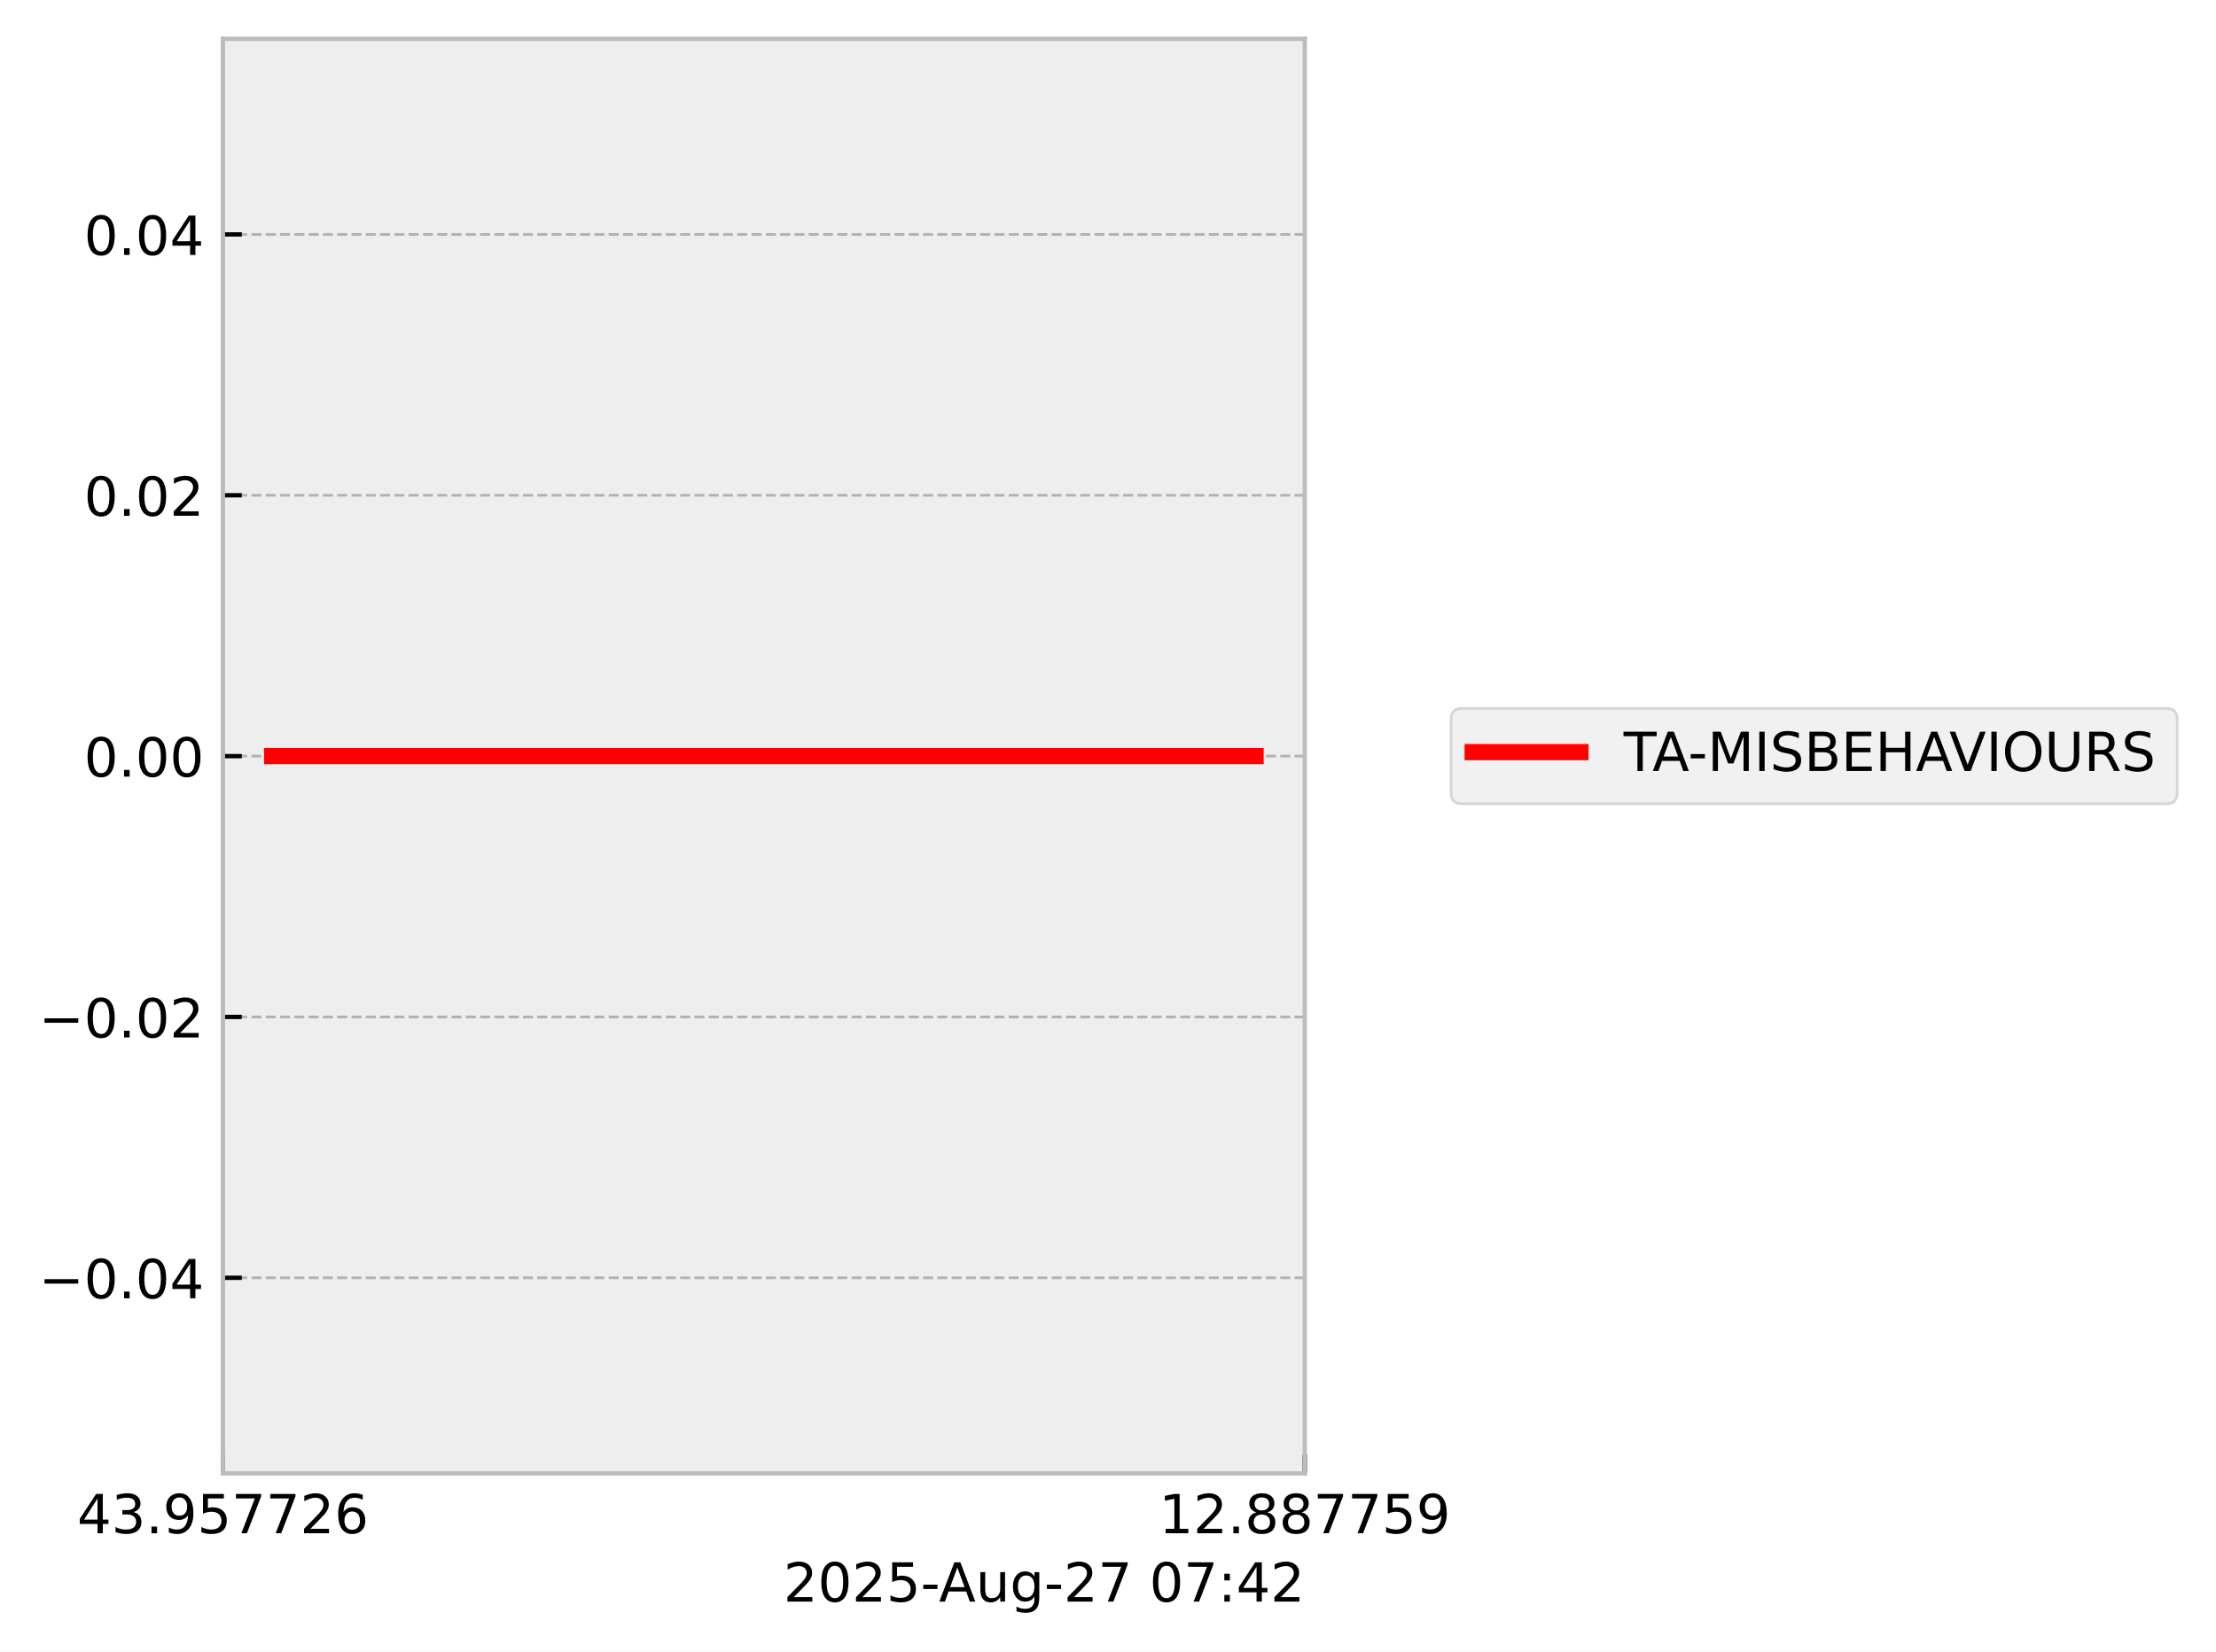
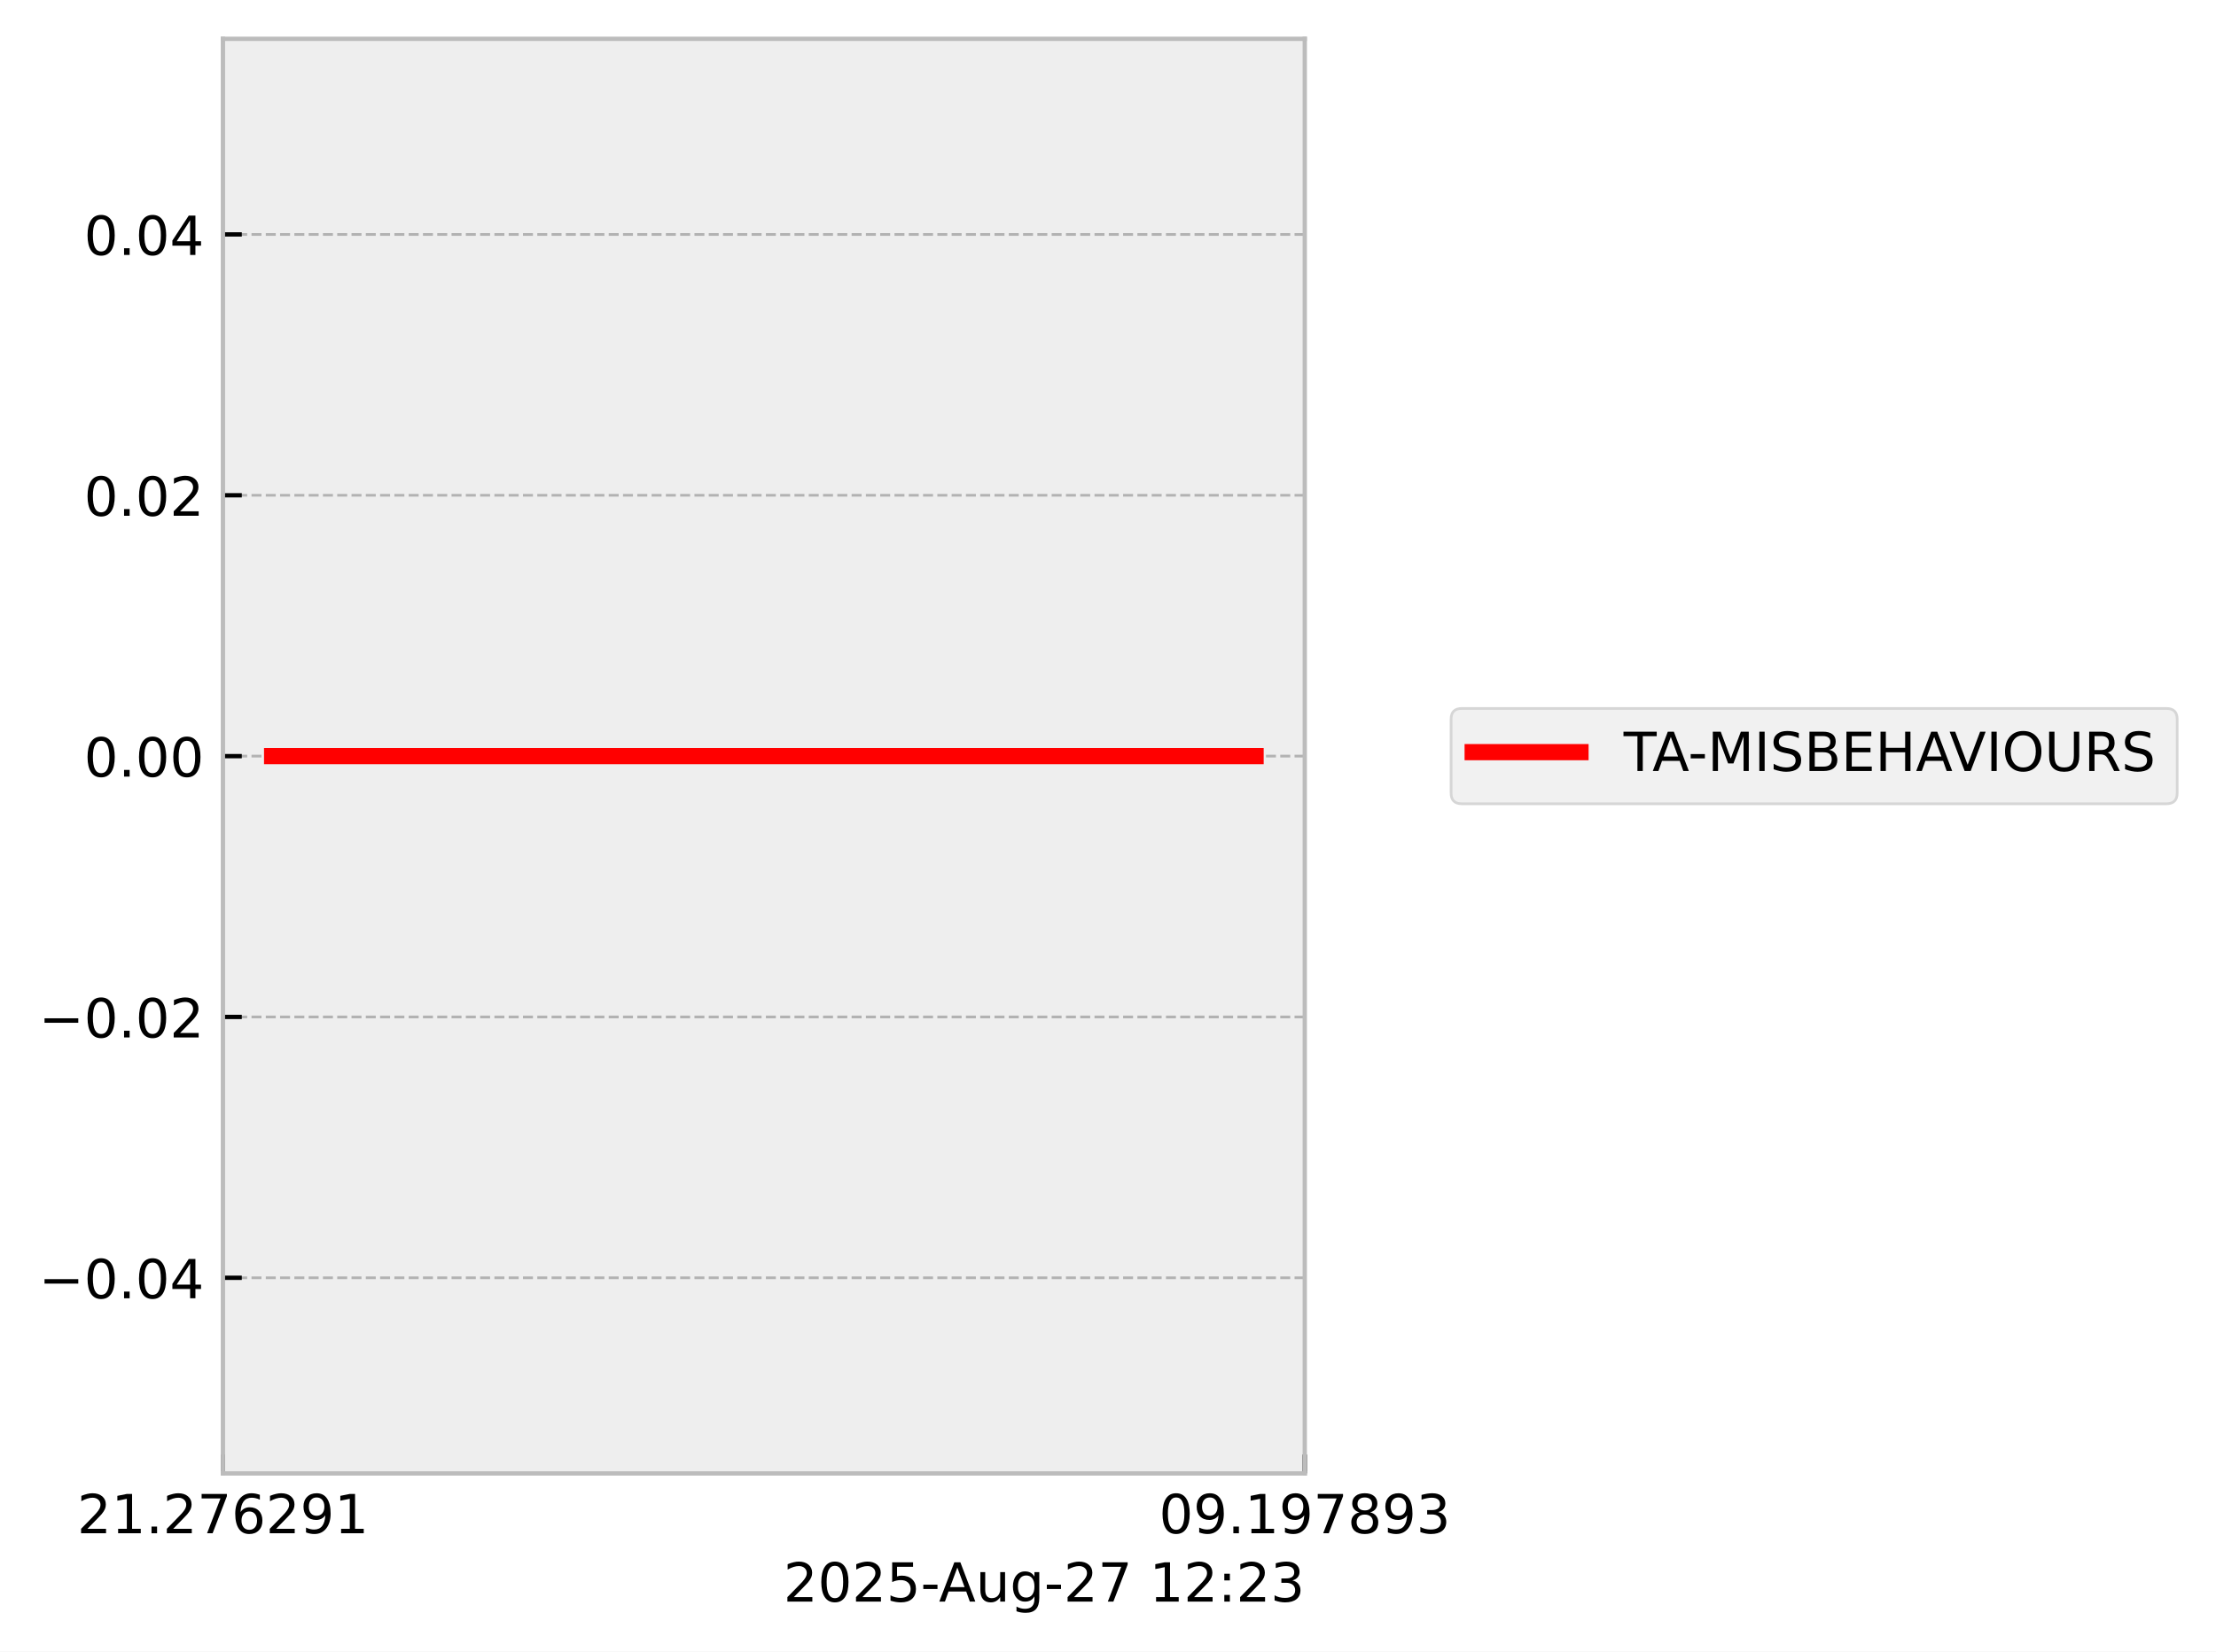
<svg xmlns="http://www.w3.org/2000/svg" xmlns:xlink="http://www.w3.org/1999/xlink" width="410.993pt" height="306.368pt" viewBox="0 0 410.993 306.368" version="1.1">
  <defs>
    <style type="text/css">*{stroke-linejoin: round; stroke-linecap: butt}</style>
  </defs>
  <g id="figure_1">
    <g id="patch_1">
      <path d="M 0 306.368  L 410.993 306.368  L 410.993 0  L 0 0  z " style="fill: #ffffff" />
    </g>
    <g id="axes_1">
      <g id="patch_2">
        <path d="M 41.345 273.312  L 241.991 273.312  L 241.991 7.2  L 41.345 7.2  z " style="fill: #eeeeee" />
      </g>
      <g id="matplotlib.axis_1">
        <g id="xtick_1">
          <g id="line2d_1">
-             <path d="M 41.345 273.312  L 41.345 7.2  " clip-path="url(#p95c75c958d)" style="fill: none; stroke-dasharray: 1.85,0.8; stroke-dashoffset: 0; stroke: #b2b2b2; stroke-width: 0.5" />
+             <path d="M 41.345 273.312  L 41.345 7.2  " clip-path="url(#pd9ce756202)" style="fill: none; stroke-dasharray: 1.85,0.8; stroke-dashoffset: 0; stroke: #b2b2b2; stroke-width: 0.5" />
          </g>
          <g id="line2d_2">
            <defs>
-               <path id="mb458d353d3" d="M 0 0  L 0 -3.5  " style="stroke: #000000; stroke-width: 0.8" />
-             </defs>
-             <g>
-               <use xlink:href="#mb458d353d3" x="41.345" y="273.312" style="stroke: #000000; stroke-width: 0.8" />
+               <path id="m10c747fb0b" d="M 0 0  L 0 -3.5  " style="stroke: #000000; stroke-width: 0.8" />
+             </defs>
+             <g>
+               <use xlink:href="#m10c747fb0b" x="41.345" y="273.312" style="stroke: #000000; stroke-width: 0.8" />
            </g>
          </g>
          <g id="text_1">
            <g transform="translate(14.30625 284.4104) scale(0.1 -0.1)">
              <defs>
-                 <path id="DejaVuSans-34" d="M 2419 4116  L 825 1625  L 2419 1625  L 2419 4116  z M 2253 4666  L 3047 4666  L 3047 1625  L 3713 1625  L 3713 1100  L 3047 1100  L 3047 0  L 2419 0  L 2419 1100  L 313 1100  L 313 1709  L 2253 4666  z " transform="scale(0.015625)" />
-                 <path id="DejaVuSans-33" d="M 2597 2516  Q 3050 2419 3304 2112  Q 3559 1806 3559 1356  Q 3559 666 3084 287  Q 2609 -91 1734 -91  Q 1441 -91 1130 -33  Q 819 25 488 141  L 488 750  Q 750 597 1062 519  Q 1375 441 1716 441  Q 2309 441 2620 675  Q 2931 909 2931 1356  Q 2931 1769 2642 2001  Q 2353 2234 1838 2234  L 1294 2234  L 1294 2753  L 1863 2753  Q 2328 2753 2575 2939  Q 2822 3125 2822 3475  Q 2822 3834 2567 4026  Q 2313 4219 1838 4219  Q 1578 4219 1281 4162  Q 984 4106 628 3988  L 628 4550  Q 988 4650 1302 4700  Q 1616 4750 1894 4750  Q 2613 4750 3031 4423  Q 3450 4097 3450 3541  Q 3450 3153 3228 2886  Q 3006 2619 2597 2516  z " transform="scale(0.015625)" />
+                 <path id="DejaVuSans-32" d="M 1228 531  L 3431 531  L 3431 0  L 469 0  L 469 531  Q 828 903 1448 1529  Q 2069 2156 2228 2338  Q 2531 2678 2651 2914  Q 2772 3150 2772 3378  Q 2772 3750 2511 3984  Q 2250 4219 1831 4219  Q 1534 4219 1204 4116  Q 875 4013 500 3803  L 500 4441  Q 881 4594 1212 4672  Q 1544 4750 1819 4750  Q 2544 4750 2975 4387  Q 3406 4025 3406 3419  Q 3406 3131 3298 2873  Q 3191 2616 2906 2266  Q 2828 2175 2409 1742  Q 1991 1309 1228 531  z " transform="scale(0.015625)" />
+                 <path id="DejaVuSans-31" d="M 794 531  L 1825 531  L 1825 4091  L 703 3866  L 703 4441  L 1819 4666  L 2450 4666  L 2450 531  L 3481 531  L 3481 0  L 794 0  L 794 531  z " transform="scale(0.015625)" />
                <path id="DejaVuSans-2e" d="M 684 794  L 1344 794  L 1344 0  L 684 0  L 684 794  z " transform="scale(0.015625)" />
+                 <path id="DejaVuSans-37" d="M 525 4666  L 3525 4666  L 3525 4397  L 1831 0  L 1172 0  L 2766 4134  L 525 4134  L 525 4666  z " transform="scale(0.015625)" />
+                 <path id="DejaVuSans-36" d="M 2113 2584  Q 1688 2584 1439 2293  Q 1191 2003 1191 1497  Q 1191 994 1439 701  Q 1688 409 2113 409  Q 2538 409 2786 701  Q 3034 994 3034 1497  Q 3034 2003 2786 2293  Q 2538 2584 2113 2584  z M 3366 4563  L 3366 3988  Q 3128 4100 2886 4159  Q 2644 4219 2406 4219  Q 1781 4219 1451 3797  Q 1122 3375 1075 2522  Q 1259 2794 1537 2939  Q 1816 3084 2150 3084  Q 2853 3084 3261 2657  Q 3669 2231 3669 1497  Q 3669 778 3244 343  Q 2819 -91 2113 -91  Q 1303 -91 875 529  Q 447 1150 447 2328  Q 447 3434 972 4092  Q 1497 4750 2381 4750  Q 2619 4750 2861 4703  Q 3103 4656 3366 4563  z " transform="scale(0.015625)" />
                <path id="DejaVuSans-39" d="M 703 97  L 703 672  Q 941 559 1184 500  Q 1428 441 1663 441  Q 2288 441 2617 861  Q 2947 1281 2994 2138  Q 2813 1869 2534 1725  Q 2256 1581 1919 1581  Q 1219 1581 811 2004  Q 403 2428 403 3163  Q 403 3881 828 4315  Q 1253 4750 1959 4750  Q 2769 4750 3195 4129  Q 3622 3509 3622 2328  Q 3622 1225 3098 567  Q 2575 -91 1691 -91  Q 1453 -91 1209 -44  Q 966 3 703 97  z M 1959 2075  Q 2384 2075 2632 2365  Q 2881 2656 2881 3163  Q 2881 3666 2632 3958  Q 2384 4250 1959 4250  Q 1534 4250 1286 3958  Q 1038 3666 1038 3163  Q 1038 2656 1286 2365  Q 1534 2075 1959 2075  z " transform="scale(0.015625)" />
-                 <path id="DejaVuSans-35" d="M 691 4666  L 3169 4666  L 3169 4134  L 1269 4134  L 1269 2991  Q 1406 3038 1543 3061  Q 1681 3084 1819 3084  Q 2600 3084 3056 2656  Q 3513 2228 3513 1497  Q 3513 744 3044 326  Q 2575 -91 1722 -91  Q 1428 -91 1123 -41  Q 819 9 494 109  L 494 744  Q 775 591 1075 516  Q 1375 441 1709 441  Q 2250 441 2565 725  Q 2881 1009 2881 1497  Q 2881 1984 2565 2268  Q 2250 2553 1709 2553  Q 1456 2553 1204 2497  Q 953 2441 691 2322  L 691 4666  z " transform="scale(0.015625)" />
-                 <path id="DejaVuSans-37" d="M 525 4666  L 3525 4666  L 3525 4397  L 1831 0  L 1172 0  L 2766 4134  L 525 4134  L 525 4666  z " transform="scale(0.015625)" />
-                 <path id="DejaVuSans-32" d="M 1228 531  L 3431 531  L 3431 0  L 469 0  L 469 531  Q 828 903 1448 1529  Q 2069 2156 2228 2338  Q 2531 2678 2651 2914  Q 2772 3150 2772 3378  Q 2772 3750 2511 3984  Q 2250 4219 1831 4219  Q 1534 4219 1204 4116  Q 875 4013 500 3803  L 500 4441  Q 881 4594 1212 4672  Q 1544 4750 1819 4750  Q 2544 4750 2975 4387  Q 3406 4025 3406 3419  Q 3406 3131 3298 2873  Q 3191 2616 2906 2266  Q 2828 2175 2409 1742  Q 1991 1309 1228 531  z " transform="scale(0.015625)" />
-                 <path id="DejaVuSans-36" d="M 2113 2584  Q 1688 2584 1439 2293  Q 1191 2003 1191 1497  Q 1191 994 1439 701  Q 1688 409 2113 409  Q 2538 409 2786 701  Q 3034 994 3034 1497  Q 3034 2003 2786 2293  Q 2538 2584 2113 2584  z M 3366 4563  L 3366 3988  Q 3128 4100 2886 4159  Q 2644 4219 2406 4219  Q 1781 4219 1451 3797  Q 1122 3375 1075 2522  Q 1259 2794 1537 2939  Q 1816 3084 2150 3084  Q 2853 3084 3261 2657  Q 3669 2231 3669 1497  Q 3669 778 3244 343  Q 2819 -91 2113 -91  Q 1303 -91 875 529  Q 447 1150 447 2328  Q 447 3434 972 4092  Q 1497 4750 2381 4750  Q 2619 4750 2861 4703  Q 3103 4656 3366 4563  z " transform="scale(0.015625)" />
              </defs>
-               <use xlink:href="#DejaVuSans-34" />
-               <use xlink:href="#DejaVuSans-33" transform="translate(63.62305 0)" />
+               <use xlink:href="#DejaVuSans-32" />
+               <use xlink:href="#DejaVuSans-31" transform="translate(63.62305 0)" />
              <use xlink:href="#DejaVuSans-2e" transform="translate(127.2461 0)" />
-               <use xlink:href="#DejaVuSans-39" transform="translate(159.0332 0)" />
-               <use xlink:href="#DejaVuSans-35" transform="translate(222.6562 0)" />
-               <use xlink:href="#DejaVuSans-37" transform="translate(286.2793 0)" />
-               <use xlink:href="#DejaVuSans-37" transform="translate(349.9023 0)" />
-               <use xlink:href="#DejaVuSans-32" transform="translate(413.5254 0)" />
-               <use xlink:href="#DejaVuSans-36" transform="translate(477.1484 0)" />
+               <use xlink:href="#DejaVuSans-32" transform="translate(159.0332 0)" />
+               <use xlink:href="#DejaVuSans-37" transform="translate(222.6562 0)" />
+               <use xlink:href="#DejaVuSans-36" transform="translate(286.2793 0)" />
+               <use xlink:href="#DejaVuSans-32" transform="translate(349.9023 0)" />
+               <use xlink:href="#DejaVuSans-39" transform="translate(413.5254 0)" />
+               <use xlink:href="#DejaVuSans-31" transform="translate(477.1484 0)" />
            </g>
          </g>
        </g>
        <g id="xtick_2">
          <g id="line2d_3">
-             <path d="M 241.991 273.312  L 241.991 7.2  " clip-path="url(#p95c75c958d)" style="fill: none; stroke-dasharray: 1.85,0.8; stroke-dashoffset: 0; stroke: #b2b2b2; stroke-width: 0.5" />
+             <path d="M 241.991 273.312  L 241.991 7.2  " clip-path="url(#pd9ce756202)" style="fill: none; stroke-dasharray: 1.85,0.8; stroke-dashoffset: 0; stroke: #b2b2b2; stroke-width: 0.5" />
          </g>
          <g id="line2d_4">
            <g>
-               <use xlink:href="#mb458d353d3" x="241.991" y="273.312" style="stroke: #000000; stroke-width: 0.8" />
+               <use xlink:href="#m10c747fb0b" x="241.991" y="273.312" style="stroke: #000000; stroke-width: 0.8" />
            </g>
          </g>
          <g id="text_2">
            <g transform="translate(214.9522 284.4104) scale(0.1 -0.1)">
              <defs>
-                 <path id="DejaVuSans-31" d="M 794 531  L 1825 531  L 1825 4091  L 703 3866  L 703 4441  L 1819 4666  L 2450 4666  L 2450 531  L 3481 531  L 3481 0  L 794 0  L 794 531  z " transform="scale(0.015625)" />
+                 <path id="DejaVuSans-30" d="M 2034 4250  Q 1547 4250 1301 3770  Q 1056 3291 1056 2328  Q 1056 1369 1301 889  Q 1547 409 2034 409  Q 2525 409 2770 889  Q 3016 1369 3016 2328  Q 3016 3291 2770 3770  Q 2525 4250 2034 4250  z M 2034 4750  Q 2819 4750 3233 4129  Q 3647 3509 3647 2328  Q 3647 1150 3233 529  Q 2819 -91 2034 -91  Q 1250 -91 836 529  Q 422 1150 422 2328  Q 422 3509 836 4129  Q 1250 4750 2034 4750  z " transform="scale(0.015625)" />
                <path id="DejaVuSans-38" d="M 2034 2216  Q 1584 2216 1326 1975  Q 1069 1734 1069 1313  Q 1069 891 1326 650  Q 1584 409 2034 409  Q 2484 409 2743 651  Q 3003 894 3003 1313  Q 3003 1734 2745 1975  Q 2488 2216 2034 2216  z M 1403 2484  Q 997 2584 770 2862  Q 544 3141 544 3541  Q 544 4100 942 4425  Q 1341 4750 2034 4750  Q 2731 4750 3128 4425  Q 3525 4100 3525 3541  Q 3525 3141 3298 2862  Q 3072 2584 2669 2484  Q 3125 2378 3379 2068  Q 3634 1759 3634 1313  Q 3634 634 3220 271  Q 2806 -91 2034 -91  Q 1263 -91 848 271  Q 434 634 434 1313  Q 434 1759 690 2068  Q 947 2378 1403 2484  z M 1172 3481  Q 1172 3119 1398 2916  Q 1625 2713 2034 2713  Q 2441 2713 2670 2916  Q 2900 3119 2900 3481  Q 2900 3844 2670 4047  Q 2441 4250 2034 4250  Q 1625 4250 1398 4047  Q 1172 3844 1172 3481  z " transform="scale(0.015625)" />
+                 <path id="DejaVuSans-33" d="M 2597 2516  Q 3050 2419 3304 2112  Q 3559 1806 3559 1356  Q 3559 666 3084 287  Q 2609 -91 1734 -91  Q 1441 -91 1130 -33  Q 819 25 488 141  L 488 750  Q 750 597 1062 519  Q 1375 441 1716 441  Q 2309 441 2620 675  Q 2931 909 2931 1356  Q 2931 1769 2642 2001  Q 2353 2234 1838 2234  L 1294 2234  L 1294 2753  L 1863 2753  Q 2328 2753 2575 2939  Q 2822 3125 2822 3475  Q 2822 3834 2567 4026  Q 2313 4219 1838 4219  Q 1578 4219 1281 4162  Q 984 4106 628 3988  L 628 4550  Q 988 4650 1302 4700  Q 1616 4750 1894 4750  Q 2613 4750 3031 4423  Q 3450 4097 3450 3541  Q 3450 3153 3228 2886  Q 3006 2619 2597 2516  z " transform="scale(0.015625)" />
              </defs>
-               <use xlink:href="#DejaVuSans-31" />
-               <use xlink:href="#DejaVuSans-32" transform="translate(63.62305 0)" />
+               <use xlink:href="#DejaVuSans-30" />
+               <use xlink:href="#DejaVuSans-39" transform="translate(63.62305 0)" />
              <use xlink:href="#DejaVuSans-2e" transform="translate(127.2461 0)" />
-               <use xlink:href="#DejaVuSans-38" transform="translate(159.0332 0)" />
-               <use xlink:href="#DejaVuSans-38" transform="translate(222.6562 0)" />
+               <use xlink:href="#DejaVuSans-31" transform="translate(159.0332 0)" />
+               <use xlink:href="#DejaVuSans-39" transform="translate(222.6562 0)" />
              <use xlink:href="#DejaVuSans-37" transform="translate(286.2793 0)" />
-               <use xlink:href="#DejaVuSans-37" transform="translate(349.9023 0)" />
-               <use xlink:href="#DejaVuSans-35" transform="translate(413.5254 0)" />
-               <use xlink:href="#DejaVuSans-39" transform="translate(477.1484 0)" />
+               <use xlink:href="#DejaVuSans-38" transform="translate(349.9023 0)" />
+               <use xlink:href="#DejaVuSans-39" transform="translate(413.5254 0)" />
+               <use xlink:href="#DejaVuSans-33" transform="translate(477.1484 0)" />
            </g>
          </g>
        </g>
        <g id="text_3">
          <g transform="translate(145.3022 297.0886) scale(0.1 -0.1)">
            <defs>
-               <path id="DejaVuSans-30" d="M 2034 4250  Q 1547 4250 1301 3770  Q 1056 3291 1056 2328  Q 1056 1369 1301 889  Q 1547 409 2034 409  Q 2525 409 2770 889  Q 3016 1369 3016 2328  Q 3016 3291 2770 3770  Q 2525 4250 2034 4250  z M 2034 4750  Q 2819 4750 3233 4129  Q 3647 3509 3647 2328  Q 3647 1150 3233 529  Q 2819 -91 2034 -91  Q 1250 -91 836 529  Q 422 1150 422 2328  Q 422 3509 836 4129  Q 1250 4750 2034 4750  z " transform="scale(0.015625)" />
+               <path id="DejaVuSans-35" d="M 691 4666  L 3169 4666  L 3169 4134  L 1269 4134  L 1269 2991  Q 1406 3038 1543 3061  Q 1681 3084 1819 3084  Q 2600 3084 3056 2656  Q 3513 2228 3513 1497  Q 3513 744 3044 326  Q 2575 -91 1722 -91  Q 1428 -91 1123 -41  Q 819 9 494 109  L 494 744  Q 775 591 1075 516  Q 1375 441 1709 441  Q 2250 441 2565 725  Q 2881 1009 2881 1497  Q 2881 1984 2565 2268  Q 2250 2553 1709 2553  Q 1456 2553 1204 2497  Q 953 2441 691 2322  L 691 4666  z " transform="scale(0.015625)" />
              <path id="DejaVuSans-2d" d="M 313 2009  L 1997 2009  L 1997 1497  L 313 1497  L 313 2009  z " transform="scale(0.015625)" />
              <path id="DejaVuSans-41" d="M 2188 4044  L 1331 1722  L 3047 1722  L 2188 4044  z M 1831 4666  L 2547 4666  L 4325 0  L 3669 0  L 3244 1197  L 1141 1197  L 716 0  L 50 0  L 1831 4666  z " transform="scale(0.015625)" />
              <path id="DejaVuSans-75" d="M 544 1381  L 544 3500  L 1119 3500  L 1119 1403  Q 1119 906 1312 657  Q 1506 409 1894 409  Q 2359 409 2629 706  Q 2900 1003 2900 1516  L 2900 3500  L 3475 3500  L 3475 0  L 2900 0  L 2900 538  Q 2691 219 2414 64  Q 2138 -91 1772 -91  Q 1169 -91 856 284  Q 544 659 544 1381  z M 1991 3584  L 1991 3584  z " transform="scale(0.015625)" />
              <path id="DejaVuSans-67" d="M 2906 1791  Q 2906 2416 2648 2759  Q 2391 3103 1925 3103  Q 1463 3103 1205 2759  Q 947 2416 947 1791  Q 947 1169 1205 825  Q 1463 481 1925 481  Q 2391 481 2648 825  Q 2906 1169 2906 1791  z M 3481 434  Q 3481 -459 3084 -895  Q 2688 -1331 1869 -1331  Q 1566 -1331 1297 -1286  Q 1028 -1241 775 -1147  L 775 -588  Q 1028 -725 1275 -790  Q 1522 -856 1778 -856  Q 2344 -856 2625 -561  Q 2906 -266 2906 331  L 2906 616  Q 2728 306 2450 153  Q 2172 0 1784 0  Q 1141 0 747 490  Q 353 981 353 1791  Q 353 2603 747 3093  Q 1141 3584 1784 3584  Q 2172 3584 2450 3431  Q 2728 3278 2906 2969  L 2906 3500  L 3481 3500  L 3481 434  z " transform="scale(0.015625)" />
              <path id="DejaVuSans-20" transform="scale(0.015625)" />
              <path id="DejaVuSans-3a" d="M 750 794  L 1409 794  L 1409 0  L 750 0  L 750 794  z M 750 3309  L 1409 3309  L 1409 2516  L 750 2516  L 750 3309  z " transform="scale(0.015625)" />
            </defs>
            <use xlink:href="#DejaVuSans-32" />
            <use xlink:href="#DejaVuSans-30" transform="translate(63.62305 0)" />
            <use xlink:href="#DejaVuSans-32" transform="translate(127.2461 0)" />
            <use xlink:href="#DejaVuSans-35" transform="translate(190.8691 0)" />
            <use xlink:href="#DejaVuSans-2d" transform="translate(254.4922 0)" />
            <use xlink:href="#DejaVuSans-41" transform="translate(288.3262 0)" />
            <use xlink:href="#DejaVuSans-75" transform="translate(356.7344 0)" />
            <use xlink:href="#DejaVuSans-67" transform="translate(420.1133 0)" />
            <use xlink:href="#DejaVuSans-2d" transform="translate(483.5898 0)" />
            <use xlink:href="#DejaVuSans-32" transform="translate(519.6738 0)" />
            <use xlink:href="#DejaVuSans-37" transform="translate(583.2969 0)" />
            <use xlink:href="#DejaVuSans-20" transform="translate(646.9199 0)" />
-             <use xlink:href="#DejaVuSans-30" transform="translate(678.707 0)" />
-             <use xlink:href="#DejaVuSans-37" transform="translate(742.3301 0)" />
+             <use xlink:href="#DejaVuSans-31" transform="translate(678.707 0)" />
+             <use xlink:href="#DejaVuSans-32" transform="translate(742.3301 0)" />
            <use xlink:href="#DejaVuSans-3a" transform="translate(805.9531 0)" />
-             <use xlink:href="#DejaVuSans-34" transform="translate(839.6445 0)" />
-             <use xlink:href="#DejaVuSans-32" transform="translate(903.2676 0)" />
+             <use xlink:href="#DejaVuSans-32" transform="translate(839.6445 0)" />
+             <use xlink:href="#DejaVuSans-33" transform="translate(903.2676 0)" />
          </g>
        </g>
      </g>
      <g id="matplotlib.axis_2">
        <g id="ytick_1">
          <g id="line2d_5">
-             <path d="M 41.345 237.024  L 241.991 237.024  " clip-path="url(#p95c75c958d)" style="fill: none; stroke-dasharray: 1.85,0.8; stroke-dashoffset: 0; stroke: #b2b2b2; stroke-width: 0.5" />
+             <path d="M 41.345 237.024  L 241.991 237.024  " clip-path="url(#pd9ce756202)" style="fill: none; stroke-dasharray: 1.85,0.8; stroke-dashoffset: 0; stroke: #b2b2b2; stroke-width: 0.5" />
          </g>
          <g id="line2d_6">
            <defs>
-               <path id="m59f66e7d2b" d="M 0 0  L 3.5 0  " style="stroke: #000000; stroke-width: 0.8" />
-             </defs>
-             <g>
-               <use xlink:href="#m59f66e7d2b" x="41.345" y="237.024" style="stroke: #000000; stroke-width: 0.8" />
+               <path id="m87c5be5ea6" d="M 0 0  L 3.5 0  " style="stroke: #000000; stroke-width: 0.8" />
+             </defs>
+             <g>
+               <use xlink:href="#m87c5be5ea6" x="41.345" y="237.024" style="stroke: #000000; stroke-width: 0.8" />
            </g>
          </g>
          <g id="text_4">
            <g transform="translate(7.2 240.8232) scale(0.1 -0.1)">
              <defs>
                <path id="DejaVuSans-2212" d="M 678 2272  L 4684 2272  L 4684 1741  L 678 1741  L 678 2272  z " transform="scale(0.015625)" />
+                 <path id="DejaVuSans-34" d="M 2419 4116  L 825 1625  L 2419 1625  L 2419 4116  z M 2253 4666  L 3047 4666  L 3047 1625  L 3713 1625  L 3713 1100  L 3047 1100  L 3047 0  L 2419 0  L 2419 1100  L 313 1100  L 313 1709  L 2253 4666  z " transform="scale(0.015625)" />
              </defs>
              <use xlink:href="#DejaVuSans-2212" />
              <use xlink:href="#DejaVuSans-30" transform="translate(83.78906 0)" />
              <use xlink:href="#DejaVuSans-2e" transform="translate(147.4121 0)" />
              <use xlink:href="#DejaVuSans-30" transform="translate(179.1992 0)" />
              <use xlink:href="#DejaVuSans-34" transform="translate(242.8223 0)" />
            </g>
          </g>
        </g>
        <g id="ytick_2">
          <g id="line2d_7">
-             <path d="M 41.345 188.64  L 241.991 188.64  " clip-path="url(#p95c75c958d)" style="fill: none; stroke-dasharray: 1.85,0.8; stroke-dashoffset: 0; stroke: #b2b2b2; stroke-width: 0.5" />
+             <path d="M 41.345 188.64  L 241.991 188.64  " clip-path="url(#pd9ce756202)" style="fill: none; stroke-dasharray: 1.85,0.8; stroke-dashoffset: 0; stroke: #b2b2b2; stroke-width: 0.5" />
          </g>
          <g id="line2d_8">
            <g>
-               <use xlink:href="#m59f66e7d2b" x="41.345" y="188.64" style="stroke: #000000; stroke-width: 0.8" />
+               <use xlink:href="#m87c5be5ea6" x="41.345" y="188.64" style="stroke: #000000; stroke-width: 0.8" />
            </g>
          </g>
          <g id="text_5">
            <g transform="translate(7.2 192.4392) scale(0.1 -0.1)">
              <use xlink:href="#DejaVuSans-2212" />
              <use xlink:href="#DejaVuSans-30" transform="translate(83.78906 0)" />
              <use xlink:href="#DejaVuSans-2e" transform="translate(147.4121 0)" />
              <use xlink:href="#DejaVuSans-30" transform="translate(179.1992 0)" />
              <use xlink:href="#DejaVuSans-32" transform="translate(242.8223 0)" />
            </g>
          </g>
        </g>
        <g id="ytick_3">
          <g id="line2d_9">
-             <path d="M 41.345 140.256  L 241.991 140.256  " clip-path="url(#p95c75c958d)" style="fill: none; stroke-dasharray: 1.85,0.8; stroke-dashoffset: 0; stroke: #b2b2b2; stroke-width: 0.5" />
+             <path d="M 41.345 140.256  L 241.991 140.256  " clip-path="url(#pd9ce756202)" style="fill: none; stroke-dasharray: 1.85,0.8; stroke-dashoffset: 0; stroke: #b2b2b2; stroke-width: 0.5" />
          </g>
          <g id="line2d_10">
            <g>
-               <use xlink:href="#m59f66e7d2b" x="41.345" y="140.256" style="stroke: #000000; stroke-width: 0.8" />
+               <use xlink:href="#m87c5be5ea6" x="41.345" y="140.256" style="stroke: #000000; stroke-width: 0.8" />
            </g>
          </g>
          <g id="text_6">
            <g transform="translate(15.57969 144.0552) scale(0.1 -0.1)">
              <use xlink:href="#DejaVuSans-30" />
              <use xlink:href="#DejaVuSans-2e" transform="translate(63.62305 0)" />
              <use xlink:href="#DejaVuSans-30" transform="translate(95.41016 0)" />
              <use xlink:href="#DejaVuSans-30" transform="translate(159.0332 0)" />
            </g>
          </g>
        </g>
        <g id="ytick_4">
          <g id="line2d_11">
-             <path d="M 41.345 91.872  L 241.991 91.872  " clip-path="url(#p95c75c958d)" style="fill: none; stroke-dasharray: 1.85,0.8; stroke-dashoffset: 0; stroke: #b2b2b2; stroke-width: 0.5" />
+             <path d="M 41.345 91.872  L 241.991 91.872  " clip-path="url(#pd9ce756202)" style="fill: none; stroke-dasharray: 1.85,0.8; stroke-dashoffset: 0; stroke: #b2b2b2; stroke-width: 0.5" />
          </g>
          <g id="line2d_12">
            <g>
-               <use xlink:href="#m59f66e7d2b" x="41.345" y="91.872" style="stroke: #000000; stroke-width: 0.8" />
+               <use xlink:href="#m87c5be5ea6" x="41.345" y="91.872" style="stroke: #000000; stroke-width: 0.8" />
            </g>
          </g>
          <g id="text_7">
            <g transform="translate(15.57969 95.67122) scale(0.1 -0.1)">
              <use xlink:href="#DejaVuSans-30" />
              <use xlink:href="#DejaVuSans-2e" transform="translate(63.62305 0)" />
              <use xlink:href="#DejaVuSans-30" transform="translate(95.41016 0)" />
              <use xlink:href="#DejaVuSans-32" transform="translate(159.0332 0)" />
            </g>
          </g>
        </g>
        <g id="ytick_5">
          <g id="line2d_13">
-             <path d="M 41.345 43.488  L 241.991 43.488  " clip-path="url(#p95c75c958d)" style="fill: none; stroke-dasharray: 1.85,0.8; stroke-dashoffset: 0; stroke: #b2b2b2; stroke-width: 0.5" />
+             <path d="M 41.345 43.488  L 241.991 43.488  " clip-path="url(#pd9ce756202)" style="fill: none; stroke-dasharray: 1.85,0.8; stroke-dashoffset: 0; stroke: #b2b2b2; stroke-width: 0.5" />
          </g>
          <g id="line2d_14">
            <g>
-               <use xlink:href="#m59f66e7d2b" x="41.345" y="43.488" style="stroke: #000000; stroke-width: 0.8" />
+               <use xlink:href="#m87c5be5ea6" x="41.345" y="43.488" style="stroke: #000000; stroke-width: 0.8" />
            </g>
          </g>
          <g id="text_8">
            <g transform="translate(15.57969 47.28722) scale(0.1 -0.1)">
              <use xlink:href="#DejaVuSans-30" />
              <use xlink:href="#DejaVuSans-2e" transform="translate(63.62305 0)" />
              <use xlink:href="#DejaVuSans-30" transform="translate(95.41016 0)" />
              <use xlink:href="#DejaVuSans-34" transform="translate(159.0332 0)" />
            </g>
          </g>
        </g>
      </g>
      <g id="line2d_15">
-         <path d="M 50.466 140.256  L 85.265 140.256  L 232.871 140.256  " clip-path="url(#p95c75c958d)" style="fill: none; stroke: #ff0000; stroke-width: 3; stroke-linecap: square" />
+         <path d="M 50.466 140.256  L 78.561 140.256  L 227.013 140.256  L 232.871 140.256  " clip-path="url(#pd9ce756202)" style="fill: none; stroke: #ff0000; stroke-width: 3; stroke-linecap: square" />
      </g>
      <g id="patch_3">
        <path d="M 41.345 273.312  L 41.345 7.2  " style="fill: none; stroke: #bcbcbc; stroke-width: 0.8; stroke-linejoin: miter; stroke-linecap: square" />
      </g>
      <g id="patch_4">
        <path d="M 241.991 273.312  L 241.991 7.2  " style="fill: none; stroke: #bcbcbc; stroke-width: 0.8; stroke-linejoin: miter; stroke-linecap: square" />
      </g>
      <g id="patch_5">
        <path d="M 41.345 273.312  L 241.991 273.312  " style="fill: none; stroke: #bcbcbc; stroke-width: 0.8; stroke-linejoin: miter; stroke-linecap: square" />
      </g>
      <g id="patch_6">
        <path d="M 41.345 7.2  L 241.991 7.2  " style="fill: none; stroke: #bcbcbc; stroke-width: 0.8; stroke-linejoin: miter; stroke-linecap: square" />
      </g>
    </g>
    <g id="axes_2">
      <g id="legend_1">
        <g id="patch_7">
          <path d="M 271.129 149.095  L 401.793 149.095  Q 403.793 149.095 403.793 147.095  L 403.793 133.417  Q 403.793 131.417 401.793 131.417  L 271.129 131.417  Q 269.129 131.417 269.129 133.417  L 269.129 147.095  Q 269.129 149.095 271.129 149.095  z " style="fill: #eeeeee; opacity: 0.8; stroke: #cccccc; stroke-width: 0.5; stroke-linejoin: miter" />
        </g>
        <g id="line2d_16">
          <path d="M 273.129 139.515  L 283.129 139.515  L 293.129 139.515  " style="fill: none; stroke: #ff0000; stroke-width: 3; stroke-linecap: square" />
        </g>
        <g id="text_9">
          <g transform="translate(301.129 143.0154) scale(0.1 -0.1)">
            <defs>
              <path id="DejaVuSans-54" d="M -19 4666  L 3928 4666  L 3928 4134  L 2272 4134  L 2272 0  L 1638 0  L 1638 4134  L -19 4134  L -19 4666  z " transform="scale(0.015625)" />
              <path id="DejaVuSans-4d" d="M 628 4666  L 1569 4666  L 2759 1491  L 3956 4666  L 4897 4666  L 4897 0  L 4281 0  L 4281 4097  L 3078 897  L 2444 897  L 1241 4097  L 1241 0  L 628 0  L 628 4666  z " transform="scale(0.015625)" />
              <path id="DejaVuSans-49" d="M 628 4666  L 1259 4666  L 1259 0  L 628 0  L 628 4666  z " transform="scale(0.015625)" />
              <path id="DejaVuSans-53" d="M 3425 4513  L 3425 3897  Q 3066 4069 2747 4153  Q 2428 4238 2131 4238  Q 1616 4238 1336 4038  Q 1056 3838 1056 3469  Q 1056 3159 1242 3001  Q 1428 2844 1947 2747  L 2328 2669  Q 3034 2534 3370 2195  Q 3706 1856 3706 1288  Q 3706 609 3251 259  Q 2797 -91 1919 -91  Q 1588 -91 1214 -16  Q 841 59 441 206  L 441 856  Q 825 641 1194 531  Q 1563 422 1919 422  Q 2459 422 2753 634  Q 3047 847 3047 1241  Q 3047 1584 2836 1778  Q 2625 1972 2144 2069  L 1759 2144  Q 1053 2284 737 2584  Q 422 2884 422 3419  Q 422 4038 858 4394  Q 1294 4750 2059 4750  Q 2388 4750 2728 4690  Q 3069 4631 3425 4513  z " transform="scale(0.015625)" />
              <path id="DejaVuSans-42" d="M 1259 2228  L 1259 519  L 2272 519  Q 2781 519 3026 730  Q 3272 941 3272 1375  Q 3272 1813 3026 2020  Q 2781 2228 2272 2228  L 1259 2228  z M 1259 4147  L 1259 2741  L 2194 2741  Q 2656 2741 2882 2914  Q 3109 3088 3109 3444  Q 3109 3797 2882 3972  Q 2656 4147 2194 4147  L 1259 4147  z M 628 4666  L 2241 4666  Q 2963 4666 3353 4366  Q 3744 4066 3744 3513  Q 3744 3084 3544 2831  Q 3344 2578 2956 2516  Q 3422 2416 3680 2098  Q 3938 1781 3938 1306  Q 3938 681 3513 340  Q 3088 0 2303 0  L 628 0  L 628 4666  z " transform="scale(0.015625)" />
              <path id="DejaVuSans-45" d="M 628 4666  L 3578 4666  L 3578 4134  L 1259 4134  L 1259 2753  L 3481 2753  L 3481 2222  L 1259 2222  L 1259 531  L 3634 531  L 3634 0  L 628 0  L 628 4666  z " transform="scale(0.015625)" />
              <path id="DejaVuSans-48" d="M 628 4666  L 1259 4666  L 1259 2753  L 3553 2753  L 3553 4666  L 4184 4666  L 4184 0  L 3553 0  L 3553 2222  L 1259 2222  L 1259 0  L 628 0  L 628 4666  z " transform="scale(0.015625)" />
              <path id="DejaVuSans-56" d="M 1831 0  L 50 4666  L 709 4666  L 2188 738  L 3669 4666  L 4325 4666  L 2547 0  L 1831 0  z " transform="scale(0.015625)" />
              <path id="DejaVuSans-4f" d="M 2522 4238  Q 1834 4238 1429 3725  Q 1025 3213 1025 2328  Q 1025 1447 1429 934  Q 1834 422 2522 422  Q 3209 422 3611 934  Q 4013 1447 4013 2328  Q 4013 3213 3611 3725  Q 3209 4238 2522 4238  z M 2522 4750  Q 3503 4750 4090 4092  Q 4678 3434 4678 2328  Q 4678 1225 4090 567  Q 3503 -91 2522 -91  Q 1538 -91 948 565  Q 359 1222 359 2328  Q 359 3434 948 4092  Q 1538 4750 2522 4750  z " transform="scale(0.015625)" />
              <path id="DejaVuSans-55" d="M 556 4666  L 1191 4666  L 1191 1831  Q 1191 1081 1462 751  Q 1734 422 2344 422  Q 2950 422 3222 751  Q 3494 1081 3494 1831  L 3494 4666  L 4128 4666  L 4128 1753  Q 4128 841 3676 375  Q 3225 -91 2344 -91  Q 1459 -91 1007 375  Q 556 841 556 1753  L 556 4666  z " transform="scale(0.015625)" />
              <path id="DejaVuSans-52" d="M 2841 2188  Q 3044 2119 3236 1894  Q 3428 1669 3622 1275  L 4263 0  L 3584 0  L 2988 1197  Q 2756 1666 2539 1819  Q 2322 1972 1947 1972  L 1259 1972  L 1259 0  L 628 0  L 628 4666  L 2053 4666  Q 2853 4666 3247 4331  Q 3641 3997 3641 3322  Q 3641 2881 3436 2590  Q 3231 2300 2841 2188  z M 1259 4147  L 1259 2491  L 2053 2491  Q 2509 2491 2742 2702  Q 2975 2913 2975 3322  Q 2975 3731 2742 3939  Q 2509 4147 2053 4147  L 1259 4147  z " transform="scale(0.015625)" />
            </defs>
            <use xlink:href="#DejaVuSans-54" />
            <use xlink:href="#DejaVuSans-41" transform="translate(53.33398 0)" />
            <use xlink:href="#DejaVuSans-2d" transform="translate(119.4922 0)" />
            <use xlink:href="#DejaVuSans-4d" transform="translate(155.5762 0)" />
            <use xlink:href="#DejaVuSans-49" transform="translate(241.8555 0)" />
            <use xlink:href="#DejaVuSans-53" transform="translate(271.3477 0)" />
            <use xlink:href="#DejaVuSans-42" transform="translate(334.8242 0)" />
            <use xlink:href="#DejaVuSans-45" transform="translate(403.4277 0)" />
            <use xlink:href="#DejaVuSans-48" transform="translate(466.6113 0)" />
            <use xlink:href="#DejaVuSans-41" transform="translate(541.8066 0)" />
            <use xlink:href="#DejaVuSans-56" transform="translate(603.8398 0)" />
            <use xlink:href="#DejaVuSans-49" transform="translate(672.248 0)" />
            <use xlink:href="#DejaVuSans-4f" transform="translate(701.7402 0)" />
            <use xlink:href="#DejaVuSans-55" transform="translate(780.4512 0)" />
            <use xlink:href="#DejaVuSans-52" transform="translate(853.6445 0)" />
            <use xlink:href="#DejaVuSans-53" transform="translate(923.127 0)" />
          </g>
        </g>
      </g>
    </g>
  </g>
  <defs>
-     <clipPath id="p95c75c958d">
+     <clipPath id="pd9ce756202">
      <rect x="41.345" y="7.2" width="200.646" height="266.112" />
    </clipPath>
  </defs>
</svg>
